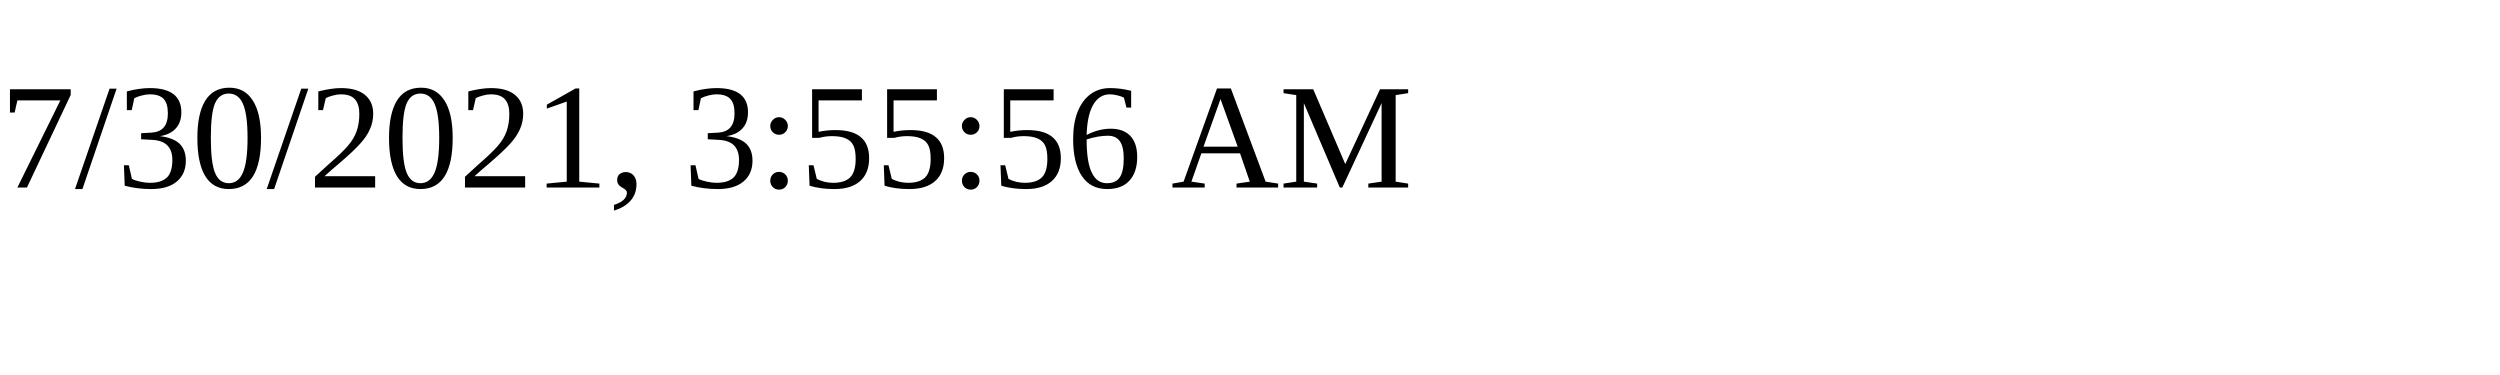
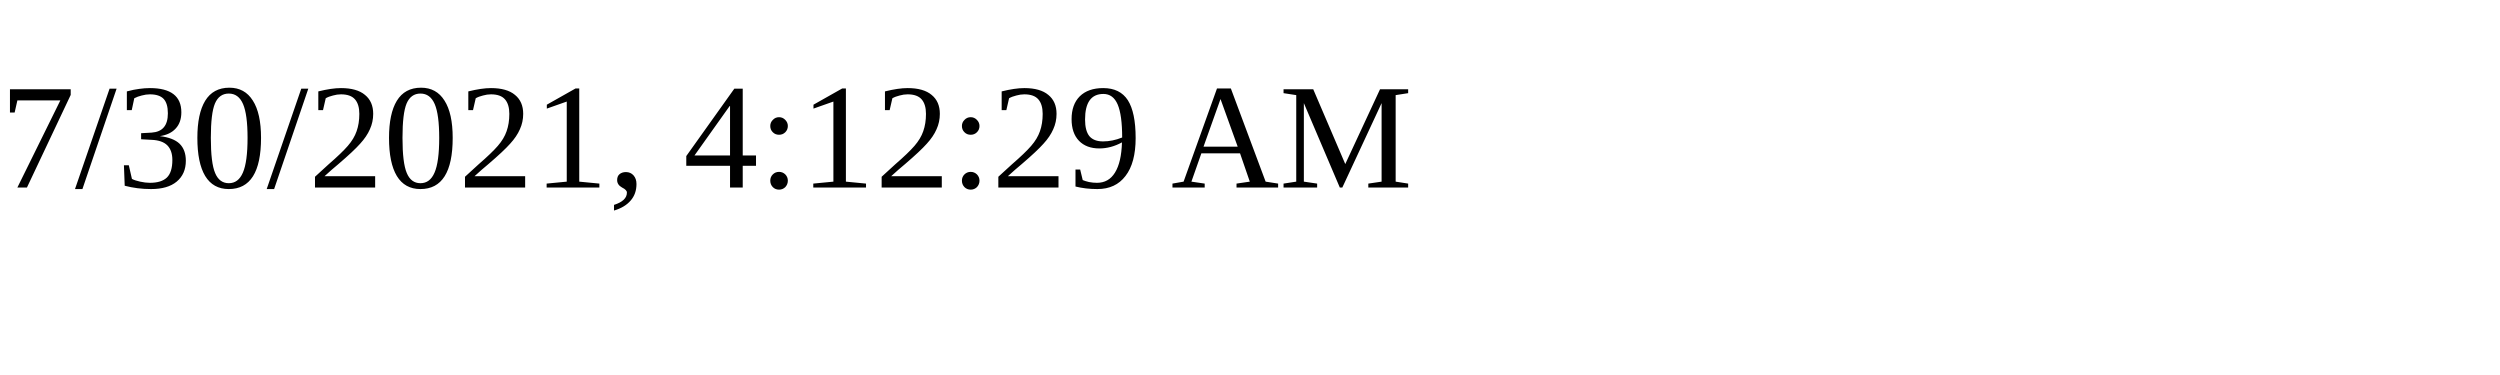
<svg xmlns="http://www.w3.org/2000/svg" height="30" width="200">
-   <text x="0" y="15">7/30/2021, 3:55:56 AM</text>
+   <text x="0" y="15">7/30/2021, 4:12:29 AM</text>
</svg>
